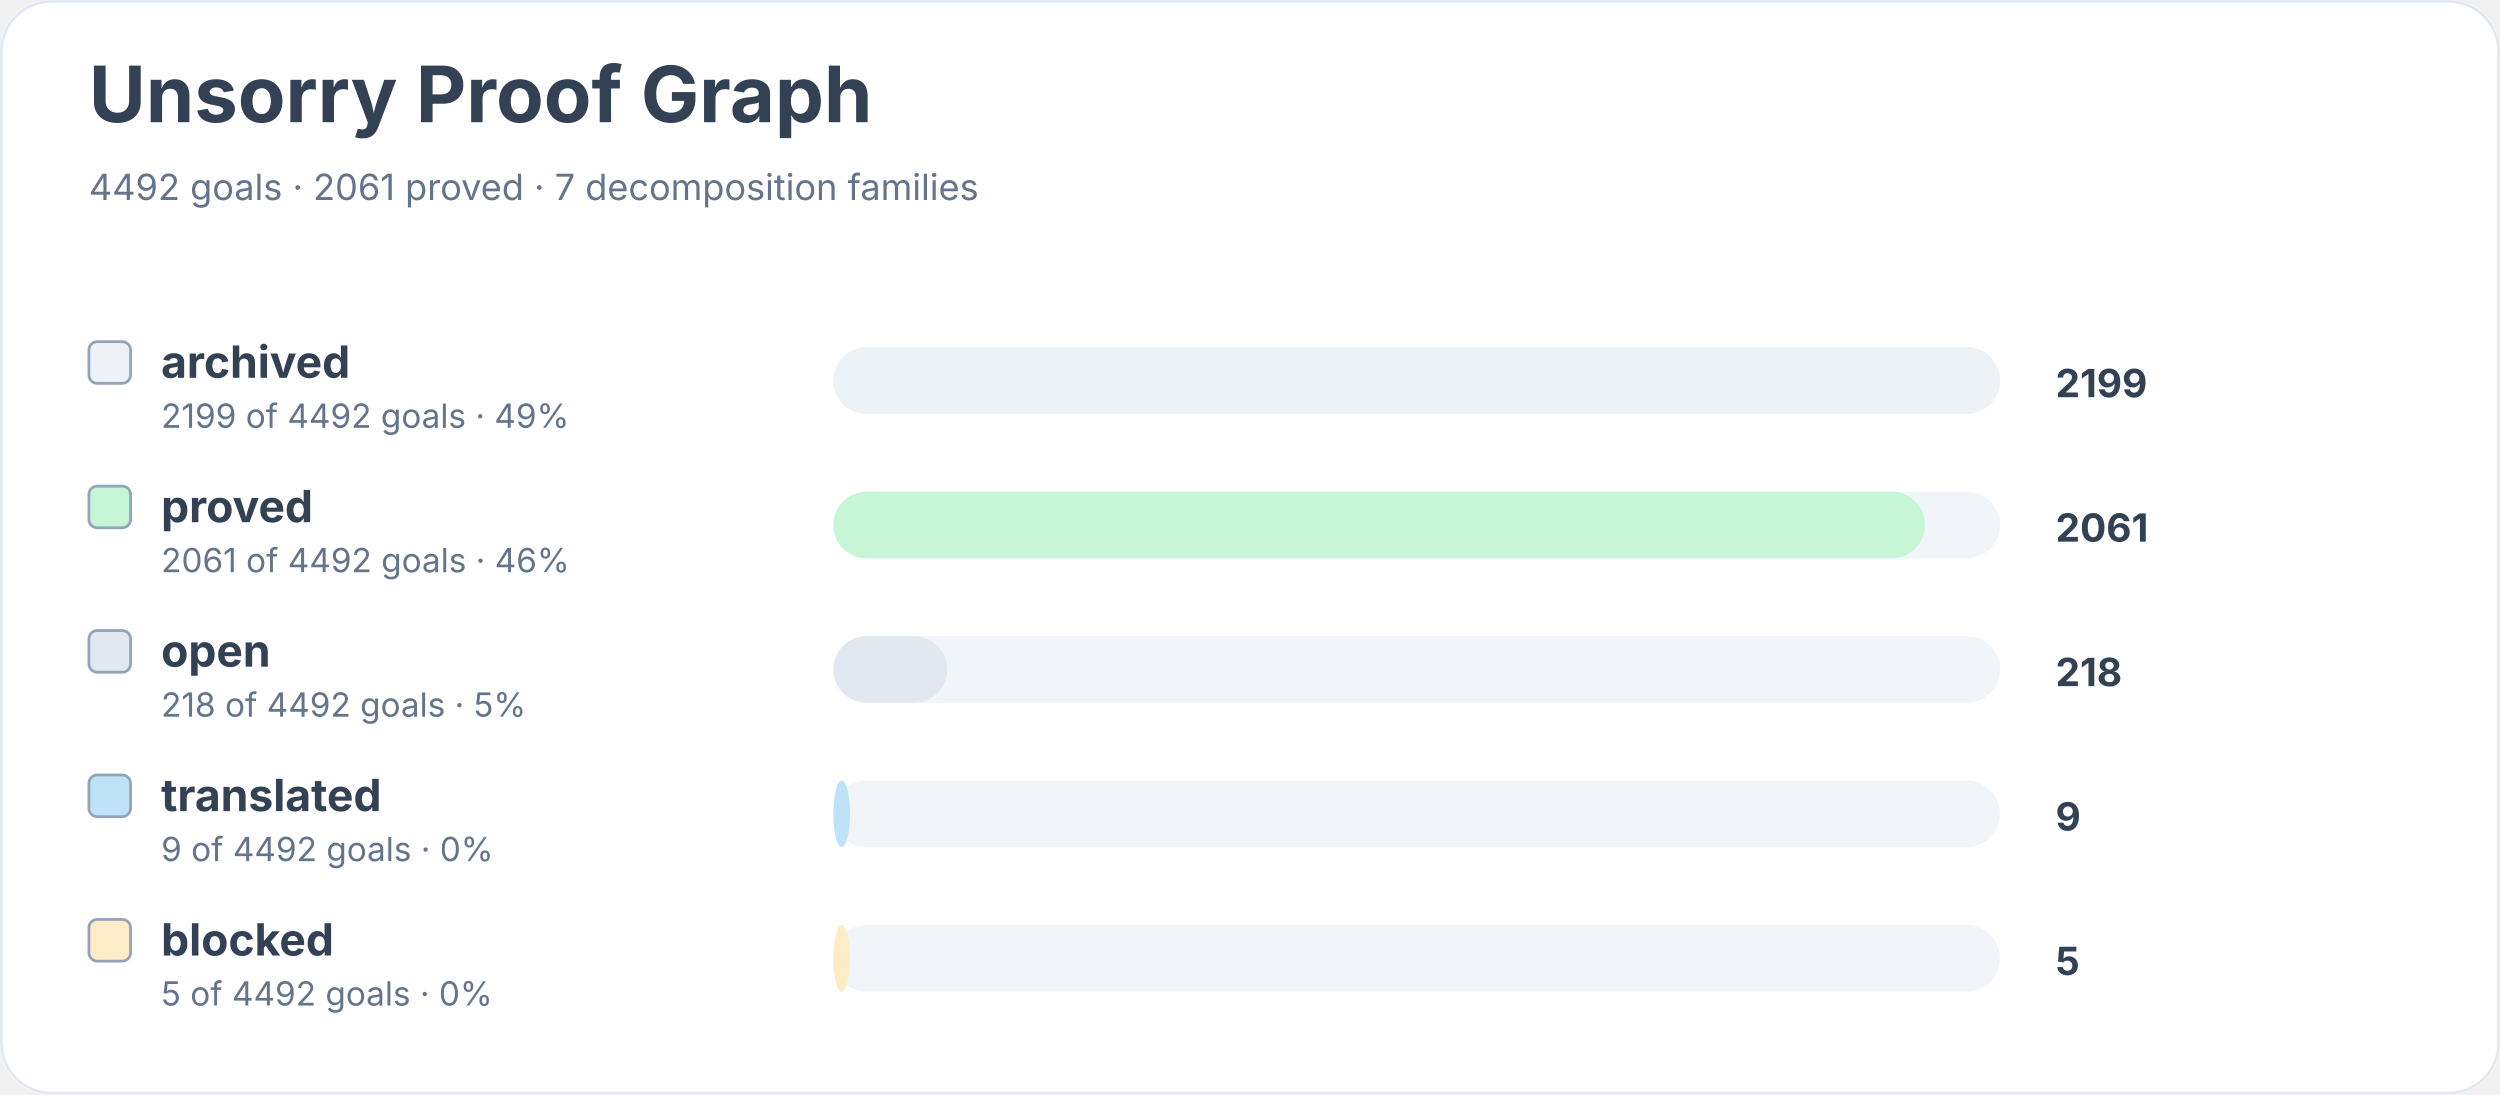
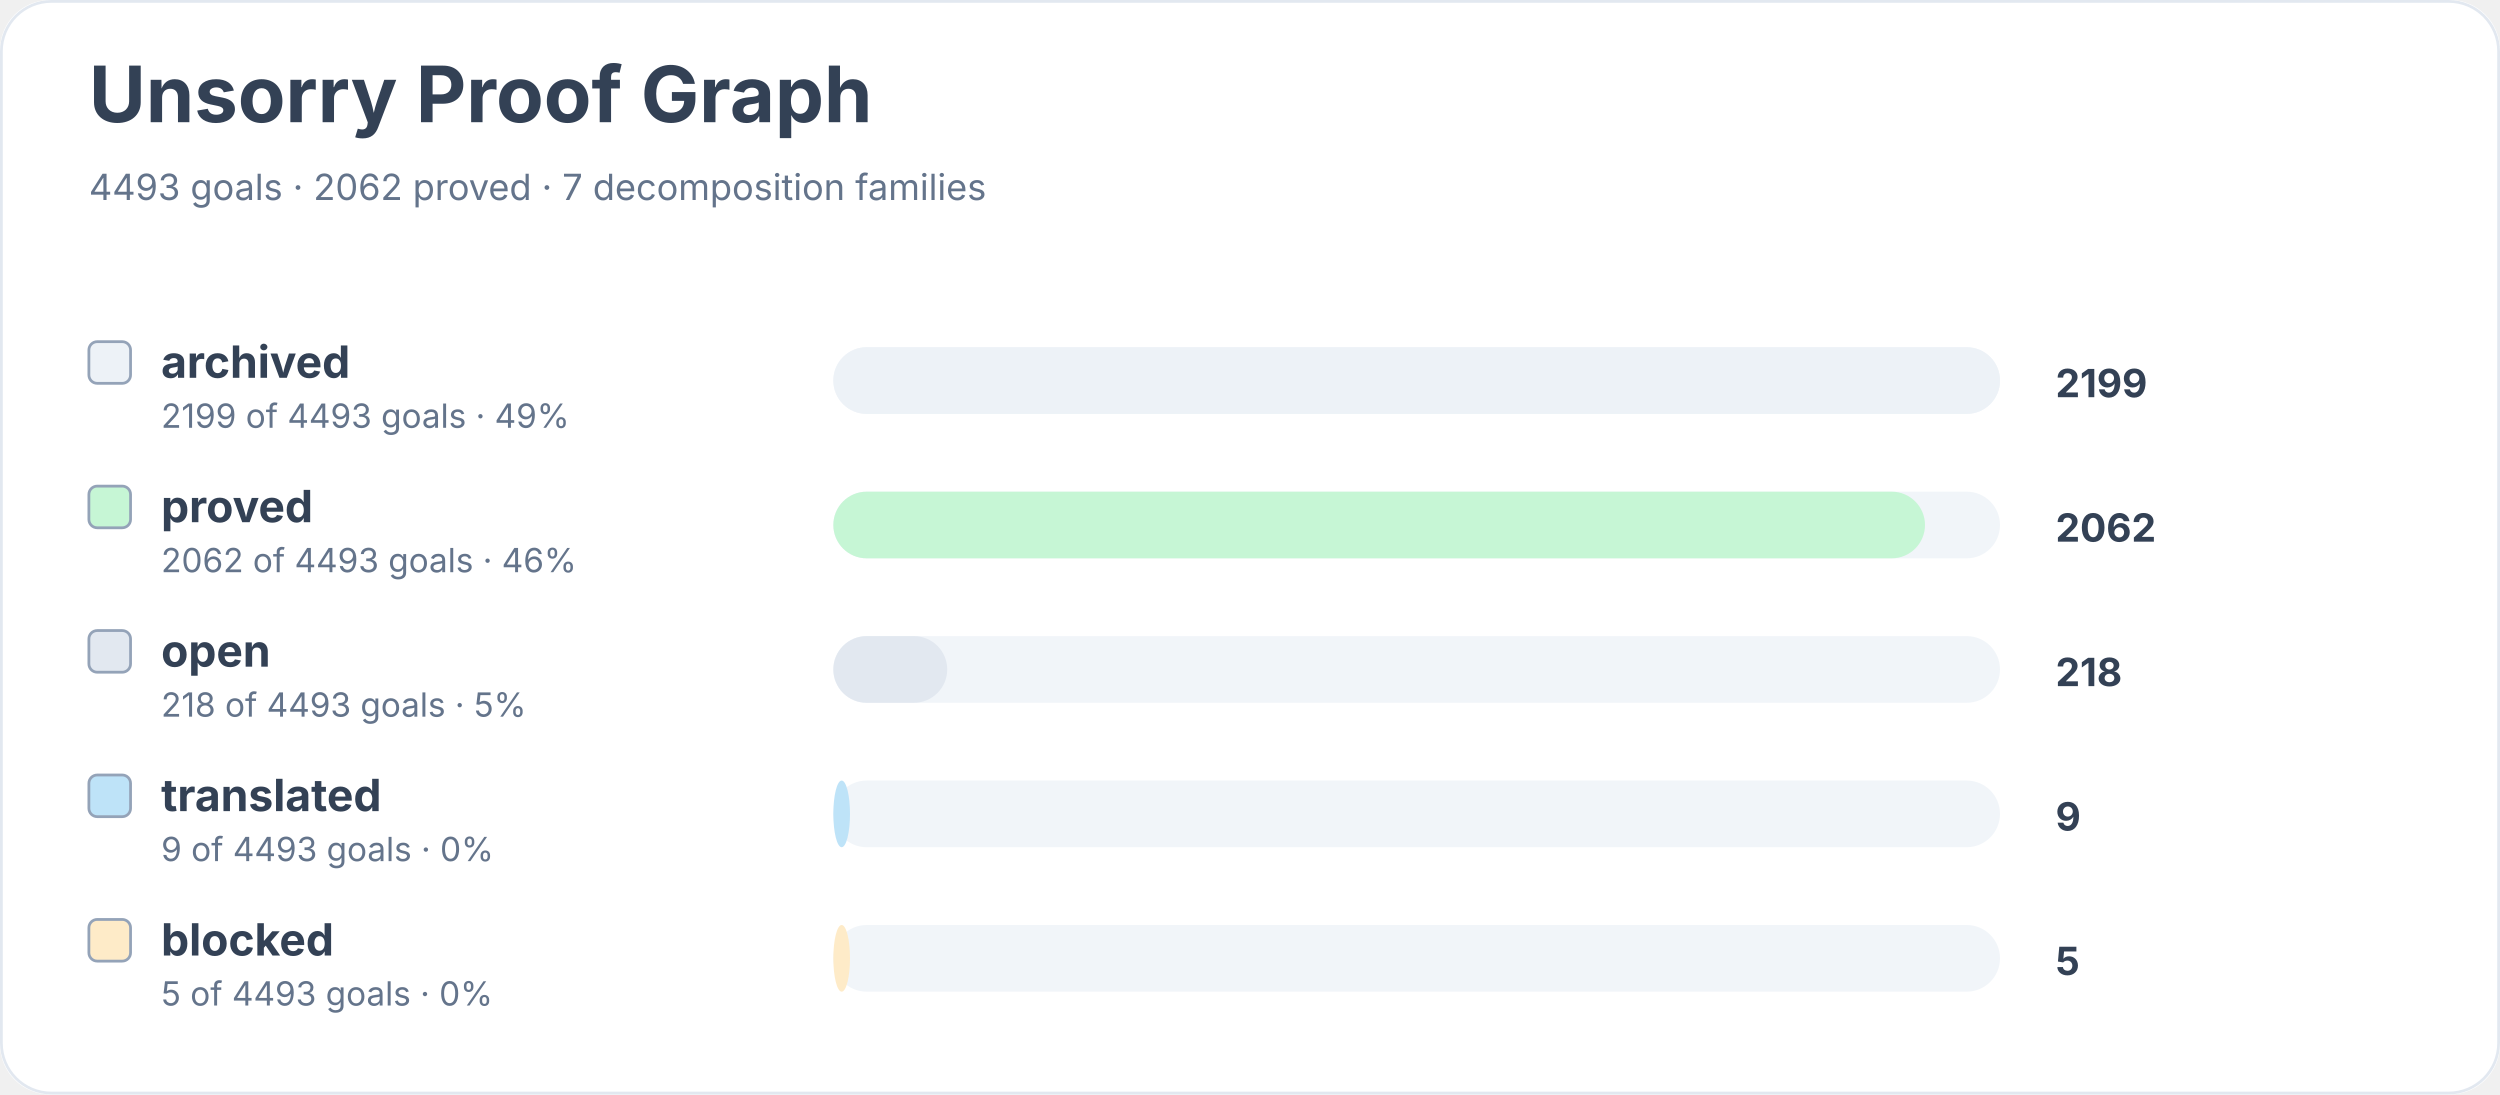
<svg xmlns="http://www.w3.org/2000/svg" width="900" height="394" viewBox="0 0 900 394" role="img" aria-labelledby="title desc">
  <rect width="900" height="100%" rx="18" fill="#ffffff" />
  <rect x="0.5" y="0.5" width="899" height="393" rx="18" fill="none" stroke="#e2e8f0" />
  <text x="32" y="44" font-family="Inter, system-ui, sans-serif" font-size="28" font-weight="700" fill="#334155">Unsorry Proof Graph</text>
-   <text x="32" y="72" font-family="Inter, system-ui, sans-serif" font-size="13" fill="#64748b">4492 goals · 2061 proved · 7 decomposition families</text>
+   <text x="32" y="72" font-family="Inter, system-ui, sans-serif" font-size="13" fill="#64748b">4493 goals · 2062 proved · 7 decomposition families</text>
  <rect x="32" y="123" width="15" height="15" rx="3" fill="#edf2f7" stroke="#94a3b8" />
  <text x="58" y="136" font-family="Inter, system-ui, sans-serif" font-size="16" font-weight="650" fill="#334155">archived</text>
-   <text x="58" y="154" font-family="Inter, system-ui, sans-serif" font-size="12" fill="#64748b">2199 of 4492 goals · 49%</text>
+   <text x="58" y="154" font-family="Inter, system-ui, sans-serif" font-size="12" fill="#64748b">2199 of 4493 goals · 49%</text>
  <rect x="300" y="125" width="420" height="24" rx="12" fill="#f1f5f9" />
  <rect x="300" y="125" width="420" height="24" rx="12" fill="#edf2f7" />
  <text x="740" y="143" font-family="Inter, system-ui, sans-serif" font-size="14" font-weight="700" fill="#334155">2199</text>
  <rect x="32" y="175" width="15" height="15" rx="3" fill="#c6f6d5" stroke="#94a3b8" />
  <text x="58" y="188" font-family="Inter, system-ui, sans-serif" font-size="16" font-weight="650" fill="#334155">proved</text>
-   <text x="58" y="206" font-family="Inter, system-ui, sans-serif" font-size="12" fill="#64748b">2061 of 4492 goals · 46%</text>
+   <text x="58" y="206" font-family="Inter, system-ui, sans-serif" font-size="12" fill="#64748b">2062 of 4493 goals · 46%</text>
  <rect x="300" y="177" width="420" height="24" rx="12" fill="#f1f5f9" />
  <rect x="300" y="177" width="393" height="24" rx="12" fill="#c6f6d5" />
-   <text x="740" y="195" font-family="Inter, system-ui, sans-serif" font-size="14" font-weight="700" fill="#334155">2061</text>
+   <text x="740" y="195" font-family="Inter, system-ui, sans-serif" font-size="14" font-weight="700" fill="#334155">2062</text>
  <rect x="32" y="227" width="15" height="15" rx="3" fill="#e2e8f0" stroke="#94a3b8" />
  <text x="58" y="240" font-family="Inter, system-ui, sans-serif" font-size="16" font-weight="650" fill="#334155">open</text>
-   <text x="58" y="258" font-family="Inter, system-ui, sans-serif" font-size="12" fill="#64748b">218 of 4492 goals · 5%</text>
+   <text x="58" y="258" font-family="Inter, system-ui, sans-serif" font-size="12" fill="#64748b">218 of 4493 goals · 5%</text>
  <rect x="300" y="229" width="420" height="24" rx="12" fill="#f1f5f9" />
  <rect x="300" y="229" width="41" height="24" rx="12" fill="#e2e8f0" />
  <text x="740" y="247" font-family="Inter, system-ui, sans-serif" font-size="14" font-weight="700" fill="#334155">218</text>
  <rect x="32" y="279" width="15" height="15" rx="3" fill="#bee3f8" stroke="#94a3b8" />
  <text x="58" y="292" font-family="Inter, system-ui, sans-serif" font-size="16" font-weight="650" fill="#334155">translated</text>
-   <text x="58" y="310" font-family="Inter, system-ui, sans-serif" font-size="12" fill="#64748b">9 of 4492 goals · 0%</text>
+   <text x="58" y="310" font-family="Inter, system-ui, sans-serif" font-size="12" fill="#64748b">9 of 4493 goals · 0%</text>
  <rect x="300" y="281" width="420" height="24" rx="12" fill="#f1f5f9" />
  <rect x="300" y="281" width="6" height="24" rx="12" fill="#bee3f8" />
  <text x="740" y="299" font-family="Inter, system-ui, sans-serif" font-size="14" font-weight="700" fill="#334155">9</text>
  <rect x="32" y="331" width="15" height="15" rx="3" fill="#feebc8" stroke="#94a3b8" />
  <text x="58" y="344" font-family="Inter, system-ui, sans-serif" font-size="16" font-weight="650" fill="#334155">blocked</text>
-   <text x="58" y="362" font-family="Inter, system-ui, sans-serif" font-size="12" fill="#64748b">5 of 4492 goals · 0%</text>
+   <text x="58" y="362" font-family="Inter, system-ui, sans-serif" font-size="12" fill="#64748b">5 of 4493 goals · 0%</text>
  <rect x="300" y="333" width="420" height="24" rx="12" fill="#f1f5f9" />
  <rect x="300" y="333" width="6" height="24" rx="12" fill="#feebc8" />
  <text x="740" y="351" font-family="Inter, system-ui, sans-serif" font-size="14" font-weight="700" fill="#334155">5</text>
</svg>
